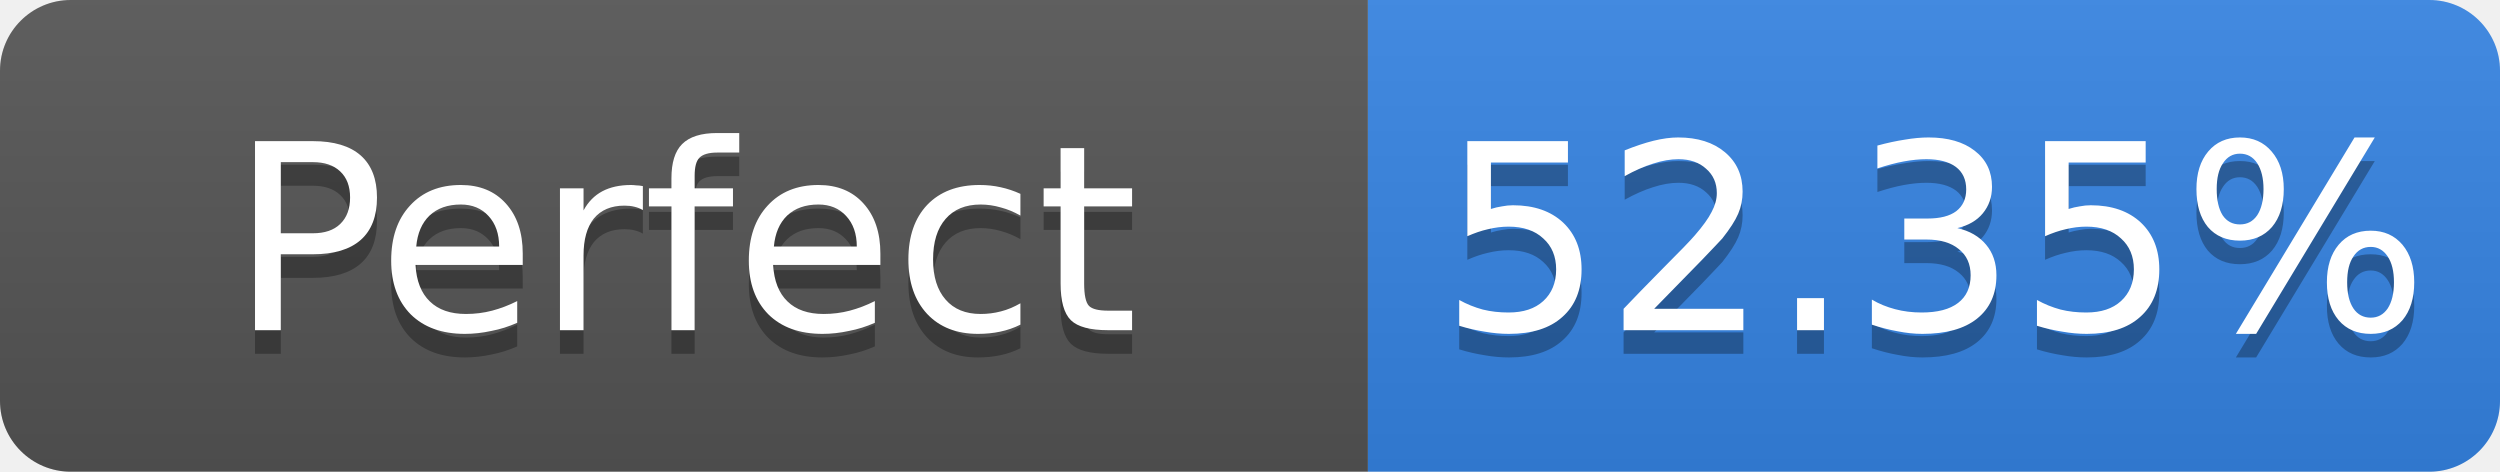
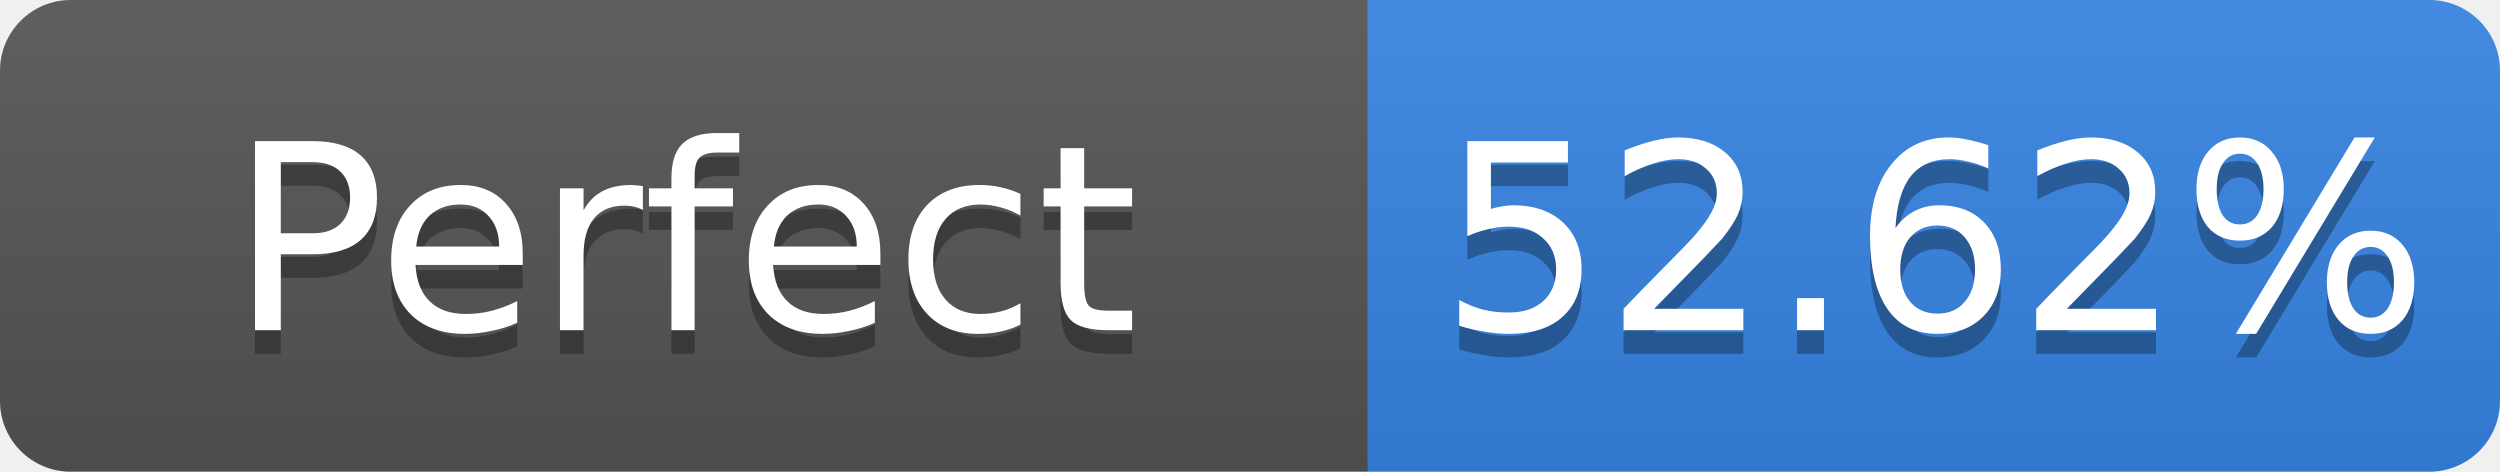
- <svg xmlns="http://www.w3.org/2000/svg" width="106" height="20" role="img" aria-label="Perfect: 52.35%">
+ <svg xmlns="http://www.w3.org/2000/svg" width="106" height="20" role="img" aria-label="Perfect: 52.62%">
  <linearGradient id="s" x2="0" y2="100%">
    <stop offset="0" stop-color="#bbb" stop-opacity=".1" />
    <stop offset="1" stop-opacity=".1" />
  </linearGradient>
  <clipPath id="r">
    <rect width="106" height="20" rx="3" fill="#fff" />
  </clipPath>
  <g clip-path="url(#r)">
    <rect width="58" height="20" fill="#555" />
    <rect x="58" width="48" height="20" fill="#3584e4" />
    <rect width="106" height="20" fill="url(#s)" />
  </g>
  <g fill="#fff" text-anchor="middle" font-family="Verdana,Geneva,DejaVu Sans,sans-serif" font-size="11">
    <text x="29.0" y="15" fill="#010101" fill-opacity=".3">Perfect</text>
    <text x="29.0" y="14">Perfect</text>
-     <text x="82.0" y="15" fill="#010101" fill-opacity=".3">52.35%</text>
-     <text x="82.0" y="14">52.35%</text>
+     <text x="82.0" y="15" fill="#010101" fill-opacity=".3">52.62%</text>
+     <text x="82.0" y="14">52.62%</text>
  </g>
</svg>
